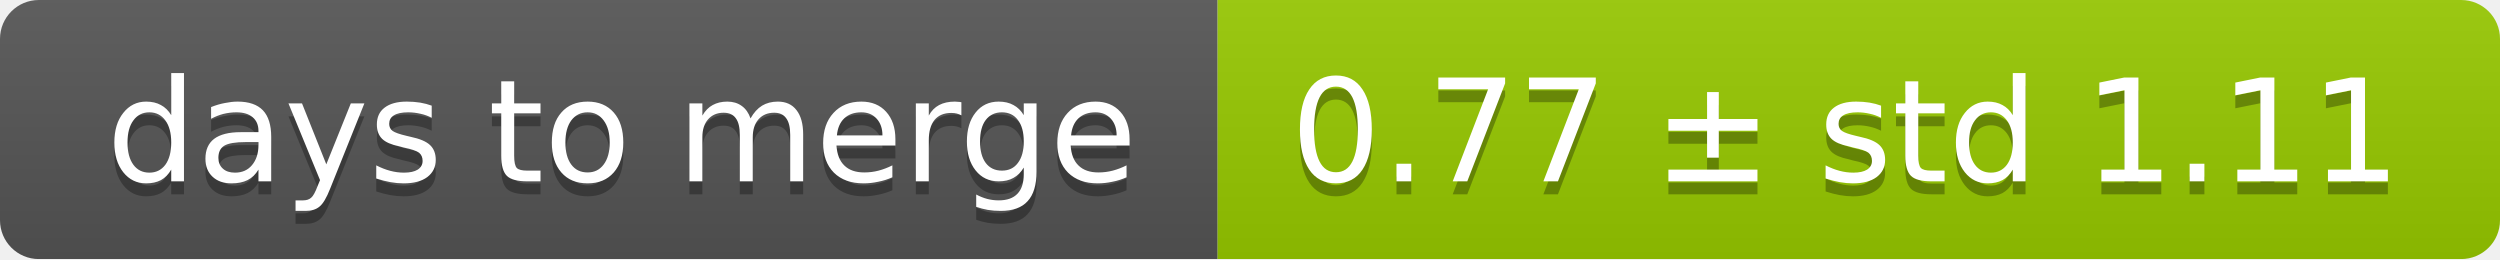
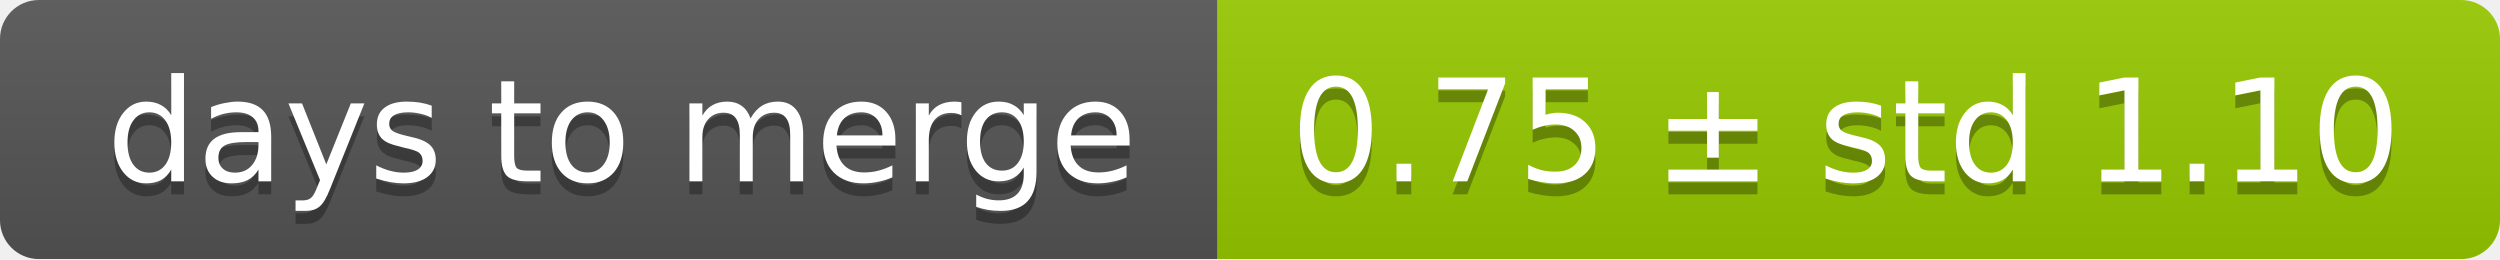
<svg xmlns="http://www.w3.org/2000/svg" width="193" height="20">
  <linearGradient id="smooth" x2="0" y2="100%">
    <stop offset="0" stop-color="#bbb" stop-opacity=".1" />
    <stop offset="1" stop-opacity=".1" />
  </linearGradient>
  <mask id="round">
    <rect width="193" height="20" rx="3" fill="#fff" />
  </mask>
  <g mask="url(#round)">
    <rect width="94" height="20" fill="#555" />
    <rect x="94" width="99" height="20" fill="#97ca00" />
    <rect width="193" height="20" fill="url(#smooth)" />
  </g>
  <g fill="#fff" text-anchor="middle" font-family="DejaVu Sans,Verdana,Geneva,sans-serif" font-size="11">
    <text x="48" y="15" fill="#010101" fill-opacity=".3">days to merge</text>
    <text x="48" y="14">days to merge</text>
-     <text x="142.5" y="15" fill="#010101" fill-opacity=".3">0.77 ± std 1.11</text>
-     <text x="142.5" y="14">0.77 ± std 1.11</text>
+     <text x="142.5" y="15" fill="#010101" fill-opacity=".3">0.75 ± std 1.10</text>
+     <text x="142.5" y="14">0.75 ± std 1.10</text>
  </g>
</svg>
